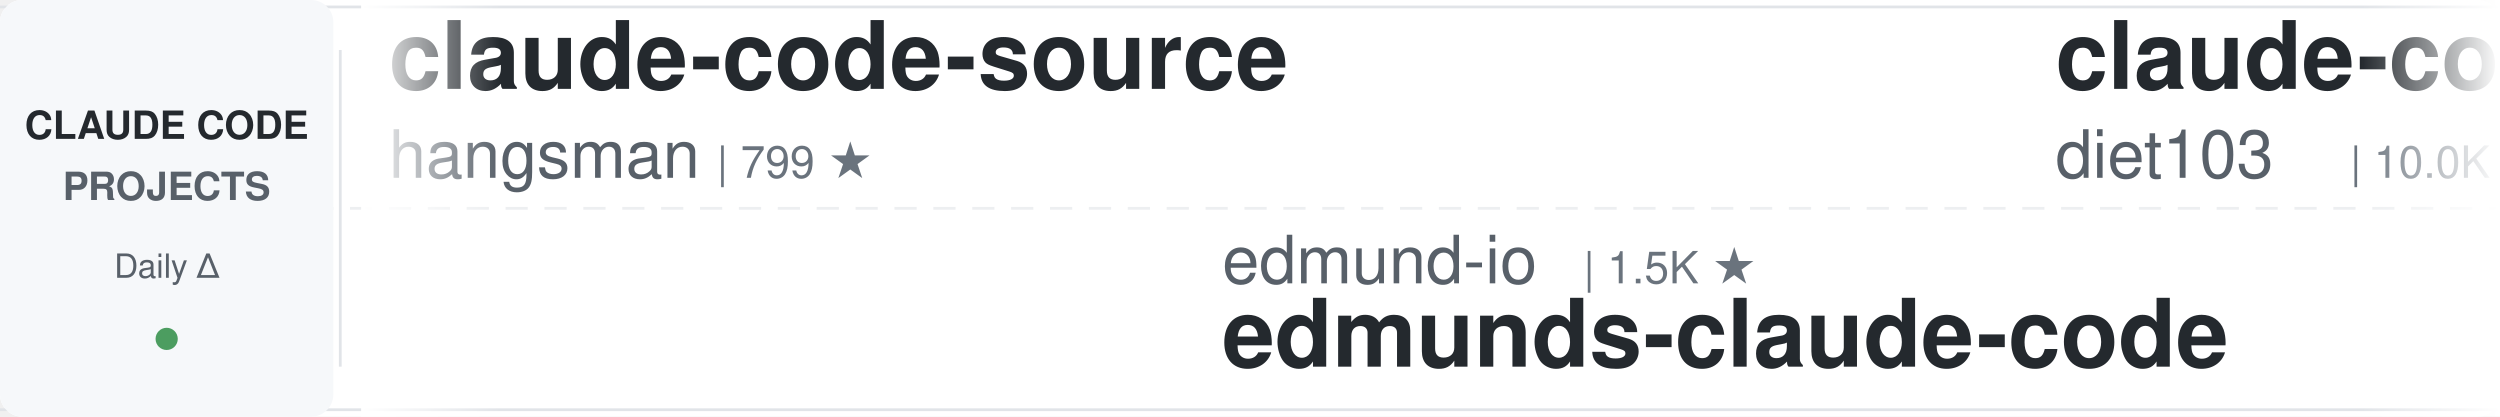
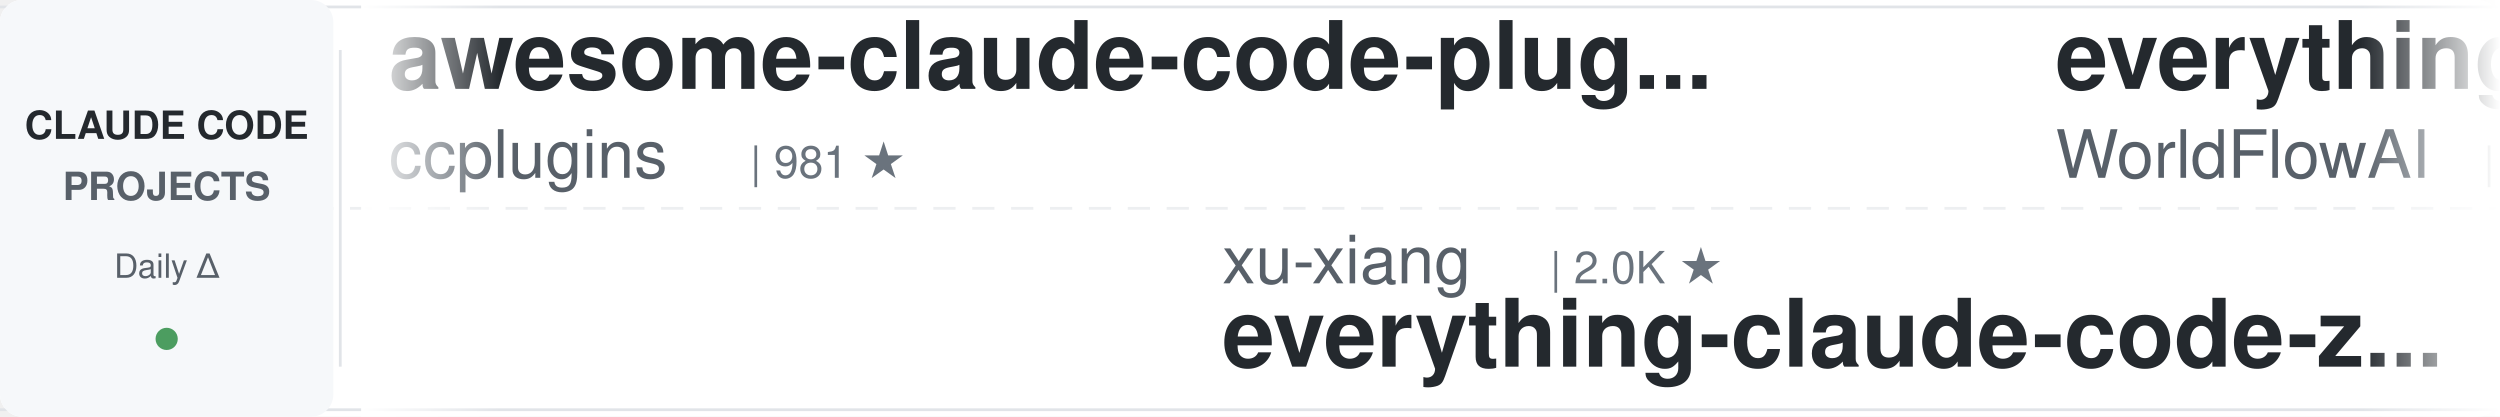
<svg xmlns="http://www.w3.org/2000/svg" width="900" height="150">
  <defs>
    <linearGradient id="leftFade" x1="0%" y1="0%" x2="100%" y2="0%">
      <stop offset="0%" style="stop-color:#ffffff;stop-opacity:1" />
      <stop offset="100%" style="stop-color:#ffffff;stop-opacity:0" />
    </linearGradient>
    <linearGradient id="rightFade" x1="0%" y1="0%" x2="100%" y2="0%">
      <stop offset="0%" style="stop-color:#ffffff;stop-opacity:0" />
      <stop offset="100%" style="stop-color:#ffffff;stop-opacity:1" />
    </linearGradient>
  </defs>
  <rect width="900" height="150" fill="#ffffff" rx="8" />
  <rect x="0" y="2" width="900" height="1" fill="#e1e4e8" />
  <rect x="0" y="147" width="900" height="1" fill="#e1e4e8" />
  <line x1="0" y1="75" x2="900" y2="75" stroke="#e1e4e8" stroke-width="1" stroke-dasharray="8 6" opacity="0.6" />
  <rect x="0" y="0" width="120" height="150" fill="#f6f8fa" rx="8" />
  <text x="60" y="50" font-family="-apple-system, BlinkMacSystemFont, 'Segoe UI', Helvetica, Arial, sans-serif" font-size="14" font-weight="600" fill="#24292e" text-anchor="middle">CLAUDE CODE</text>
  <text x="60" y="72" font-family="-apple-system, BlinkMacSystemFont, 'Segoe UI', Helvetica, Arial, sans-serif" font-size="14" font-weight="600" fill="#586069" text-anchor="middle">PROJECTS</text>
  <text x="60" y="100" font-family="-apple-system, BlinkMacSystemFont, 'Segoe UI', Helvetica, Arial, sans-serif" font-size="12" font-weight="500" fill="#586069" text-anchor="middle">Daily Δ</text>
  <circle cx="60" cy="122" r="4" fill="#22863a" opacity="0.8" />
  <rect x="122" y="18" width="1" height="114" fill="#e1e4e8" />
  <clipPath id="tickerClip">
    <rect x="130" y="0" width="770" height="150" />
  </clipPath>
  <g clip-path="url(#tickerClip)">
    <g id="tickerItems">
      <animateTransform attributeName="transform" attributeType="XML" type="translate" from="0 0" to="-3000 0" dur="54s" repeatCount="indefinite" />
      <g transform="translate(0, 0)">
-         <text x="140" y="32" font-family="-apple-system, BlinkMacSystemFont, 'Segoe UI', Helvetica, Arial, sans-serif" font-size="34" font-weight="600" fill="#24292e">claude-code-source</text>
-         <text x="140" y="64" font-family="-apple-system, BlinkMacSystemFont, 'Segoe UI', Helvetica, Arial, sans-serif" font-size="24" font-weight="400" fill="#586069">hangsman</text>
-         <text x="258" y="64" font-family="-apple-system, BlinkMacSystemFont, 'Segoe UI', Helvetica, Arial, sans-serif" font-size="16" font-weight="500" fill="#6a737d">| 799 ★</text>
+         <text x="140" y="32" font-family="-apple-system, BlinkMacSystemFont, 'Segoe UI', Helvetica, Arial, sans-serif" font-size="34" font-weight="600" fill="#24292e">awesome-claude-code-plug...</text>
+         <text x="140" y="64" font-family="-apple-system, BlinkMacSystemFont, 'Segoe UI', Helvetica, Arial, sans-serif" font-size="24" font-weight="400" fill="#586069">ccplugins</text>
+         <text x="270" y="64" font-family="-apple-system, BlinkMacSystemFont, 'Segoe UI', Helvetica, Arial, sans-serif" font-size="16" font-weight="500" fill="#6a737d">| 981 ★</text>
      </g>
      <g transform="translate(300, 0)">
-         <text x="140" y="102" font-family="-apple-system, BlinkMacSystemFont, 'Segoe UI', Helvetica, Arial, sans-serif" font-size="24" font-weight="400" fill="#586069">edmund-io</text>
-         <text x="270" y="102" font-family="-apple-system, BlinkMacSystemFont, 'Segoe UI', Helvetica, Arial, sans-serif" font-size="16" font-weight="500" fill="#6a737d">| 1.5K ★</text>
-         <text x="140" y="132" font-family="-apple-system, BlinkMacSystemFont, 'Segoe UI', Helvetica, Arial, sans-serif" font-size="34" font-weight="600" fill="#24292e">edmunds-claude-code</text>
+         <text x="140" y="102" font-family="-apple-system, BlinkMacSystemFont, 'Segoe UI', Helvetica, Arial, sans-serif" font-size="24" font-weight="400" fill="#586069">xu-xiang</text>
+         <text x="258" y="102" font-family="-apple-system, BlinkMacSystemFont, 'Segoe UI', Helvetica, Arial, sans-serif" font-size="16" font-weight="500" fill="#6a737d">| 2.0K ★</text>
+         <text x="140" y="132" font-family="-apple-system, BlinkMacSystemFont, 'Segoe UI', Helvetica, Arial, sans-serif" font-size="34" font-weight="600" fill="#24292e">everything-claude-code-z...</text>
      </g>
      <g transform="translate(600, 0)">
-         <text x="140" y="32" font-family="-apple-system, BlinkMacSystemFont, 'Segoe UI', Helvetica, Arial, sans-serif" font-size="34" font-weight="600" fill="#24292e">claude-code-infrastructu...</text>
-         <text x="140" y="64" font-family="-apple-system, BlinkMacSystemFont, 'Segoe UI', Helvetica, Arial, sans-serif" font-size="24" font-weight="400" fill="#586069">diet103</text>
-         <text x="246" y="64" font-family="-apple-system, BlinkMacSystemFont, 'Segoe UI', Helvetica, Arial, sans-serif" font-size="16" font-weight="500" fill="#6a737d">| 10.0K ★</text>
+         <text x="140" y="32" font-family="-apple-system, BlinkMacSystemFont, 'Segoe UI', Helvetica, Arial, sans-serif" font-size="34" font-weight="600" fill="#24292e">everything-claude-code</text>
+         <text x="140" y="64" font-family="-apple-system, BlinkMacSystemFont, 'Segoe UI', Helvetica, Arial, sans-serif" font-size="24" font-weight="400" fill="#586069">WorldFlowAI</text>
+         <text x="294" y="64" font-family="-apple-system, BlinkMacSystemFont, 'Segoe UI', Helvetica, Arial, sans-serif" font-size="16" font-weight="500" fill="#6a737d">| 5.2K ★</text>
      </g>
      <g transform="translate(900, 0)">
        <text x="140" y="102" font-family="-apple-system, BlinkMacSystemFont, 'Segoe UI', Helvetica, Arial, sans-serif" font-size="24" font-weight="400" fill="#586069">Chachamaru127</text>
        <text x="318" y="102" font-family="-apple-system, BlinkMacSystemFont, 'Segoe UI', Helvetica, Arial, sans-serif" font-size="16" font-weight="500" fill="#6a737d">| 3.2K ★</text>
        <text x="140" y="132" font-family="-apple-system, BlinkMacSystemFont, 'Segoe UI', Helvetica, Arial, sans-serif" font-size="34" font-weight="600" fill="#24292e">claude-code-harness</text>
      </g>
      <g transform="translate(1200, 0)">
-         <text x="140" y="32" font-family="-apple-system, BlinkMacSystemFont, 'Segoe UI', Helvetica, Arial, sans-serif" font-size="34" font-weight="600" fill="#24292e">oh-my-claudecode</text>
-         <text x="140" y="64" font-family="-apple-system, BlinkMacSystemFont, 'Segoe UI', Helvetica, Arial, sans-serif" font-size="24" font-weight="400" fill="#586069">Yeachan-Heo</text>
-         <text x="294" y="64" font-family="-apple-system, BlinkMacSystemFont, 'Segoe UI', Helvetica, Arial, sans-serif" font-size="16" font-weight="500" fill="#6a737d">| 40.2K ★</text>
+         <text x="140" y="32" font-family="-apple-system, BlinkMacSystemFont, 'Segoe UI', Helvetica, Arial, sans-serif" font-size="34" font-weight="600" fill="#24292e">claude-code-base-action</text>
+         <text x="140" y="64" font-family="-apple-system, BlinkMacSystemFont, 'Segoe UI', Helvetica, Arial, sans-serif" font-size="24" font-weight="400" fill="#586069">anthropics</text>
+         <text x="282" y="64" font-family="-apple-system, BlinkMacSystemFont, 'Segoe UI', Helvetica, Arial, sans-serif" font-size="16" font-weight="500" fill="#6a737d">| 1.0K ★</text>
      </g>
      <g transform="translate(1500, 0)">
-         <text x="140" y="102" font-family="-apple-system, BlinkMacSystemFont, 'Segoe UI', Helvetica, Arial, sans-serif" font-size="24" font-weight="400" fill="#586069">krusemediallc</text>
-         <text x="318" y="102" font-family="-apple-system, BlinkMacSystemFont, 'Segoe UI', Helvetica, Arial, sans-serif" font-size="16" font-weight="500" fill="#6a737d">| 1.6K ★</text>
-         <text x="140" y="132" font-family="-apple-system, BlinkMacSystemFont, 'Segoe UI', Helvetica, Arial, sans-serif" font-size="34" font-weight="600" fill="#24292e">arcads-claude-code</text>
+         <text x="140" y="102" font-family="-apple-system, BlinkMacSystemFont, 'Segoe UI', Helvetica, Arial, sans-serif" font-size="24" font-weight="400" fill="#586069">multica-ai</text>
+         <text x="282" y="102" font-family="-apple-system, BlinkMacSystemFont, 'Segoe UI', Helvetica, Arial, sans-serif" font-size="16" font-weight="500" fill="#6a737d">| 221.9K ★</text>
+         <text x="140" y="132" font-family="-apple-system, BlinkMacSystemFont, 'Segoe UI', Helvetica, Arial, sans-serif" font-size="34" font-weight="600" fill="#24292e">andrej-karpathy-skills</text>
      </g>
      <g transform="translate(1800, 0)">
-         <text x="140" y="32" font-family="-apple-system, BlinkMacSystemFont, 'Segoe UI', Helvetica, Arial, sans-serif" font-size="34" font-weight="600" fill="#24292e">claude-code-analysis</text>
-         <text x="140" y="64" font-family="-apple-system, BlinkMacSystemFont, 'Segoe UI', Helvetica, Arial, sans-serif" font-size="24" font-weight="400" fill="#586069">liuup</text>
-         <text x="222" y="64" font-family="-apple-system, BlinkMacSystemFont, 'Segoe UI', Helvetica, Arial, sans-serif" font-size="16" font-weight="500" fill="#6a737d">| 4.0K ★</text>
+         <text x="140" y="32" font-family="-apple-system, BlinkMacSystemFont, 'Segoe UI', Helvetica, Arial, sans-serif" font-size="34" font-weight="600" fill="#24292e">claude-code-rust</text>
+         <text x="140" y="64" font-family="-apple-system, BlinkMacSystemFont, 'Segoe UI', Helvetica, Arial, sans-serif" font-size="24" font-weight="400" fill="#586069">lorryjovens-hub</text>
+         <text x="342" y="64" font-family="-apple-system, BlinkMacSystemFont, 'Segoe UI', Helvetica, Arial, sans-serif" font-size="16" font-weight="500" fill="#6a737d">| 1.7K ★</text>
      </g>
      <g transform="translate(2100, 0)">
-         <text x="140" y="102" font-family="-apple-system, BlinkMacSystemFont, 'Segoe UI', Helvetica, Arial, sans-serif" font-size="24" font-weight="400" fill="#586069">ding113</text>
-         <text x="246" y="102" font-family="-apple-system, BlinkMacSystemFont, 'Segoe UI', Helvetica, Arial, sans-serif" font-size="16" font-weight="500" fill="#6a737d">| 3.4K ★</text>
-         <text x="140" y="132" font-family="-apple-system, BlinkMacSystemFont, 'Segoe UI', Helvetica, Arial, sans-serif" font-size="34" font-weight="600" fill="#24292e">claude-code-hub</text>
+         <text x="140" y="102" font-family="-apple-system, BlinkMacSystemFont, 'Segoe UI', Helvetica, Arial, sans-serif" font-size="24" font-weight="400" fill="#586069">SeemSeam</text>
+         <text x="258" y="102" font-family="-apple-system, BlinkMacSystemFont, 'Segoe UI', Helvetica, Arial, sans-serif" font-size="16" font-weight="500" fill="#6a737d">| 3.6K ★</text>
+         <text x="140" y="132" font-family="-apple-system, BlinkMacSystemFont, 'Segoe UI', Helvetica, Arial, sans-serif" font-size="34" font-weight="600" fill="#24292e">claude_codex_bridge</text>
      </g>
      <g transform="translate(2400, 0)">
-         <text x="140" y="32" font-family="-apple-system, BlinkMacSystemFont, 'Segoe UI', Helvetica, Arial, sans-serif" font-size="34" font-weight="600" fill="#24292e">Claude-Code-Usage-Monito...</text>
-         <text x="140" y="64" font-family="-apple-system, BlinkMacSystemFont, 'Segoe UI', Helvetica, Arial, sans-serif" font-size="24" font-weight="400" fill="#586069">Maciek-roboblog</text>
-         <text x="342" y="64" font-family="-apple-system, BlinkMacSystemFont, 'Segoe UI', Helvetica, Arial, sans-serif" font-size="16" font-weight="500" fill="#6a737d">| 8.8K ★</text>
+         <text x="140" y="32" font-family="-apple-system, BlinkMacSystemFont, 'Segoe UI', Helvetica, Arial, sans-serif" font-size="34" font-weight="600" fill="#24292e">claude-code-hub</text>
+         <text x="140" y="64" font-family="-apple-system, BlinkMacSystemFont, 'Segoe UI', Helvetica, Arial, sans-serif" font-size="24" font-weight="400" fill="#586069">ding113</text>
+         <text x="246" y="64" font-family="-apple-system, BlinkMacSystemFont, 'Segoe UI', Helvetica, Arial, sans-serif" font-size="16" font-weight="500" fill="#6a737d">| 3.4K ★</text>
      </g>
      <g transform="translate(2700, 0)">
-         <text x="140" y="102" font-family="-apple-system, BlinkMacSystemFont, 'Segoe UI', Helvetica, Arial, sans-serif" font-size="24" font-weight="400" fill="#586069">darcyegb</text>
-         <text x="258" y="102" font-family="-apple-system, BlinkMacSystemFont, 'Segoe UI', Helvetica, Arial, sans-serif" font-size="16" font-weight="500" fill="#6a737d">| 779 ★</text>
-         <text x="140" y="132" font-family="-apple-system, BlinkMacSystemFont, 'Segoe UI', Helvetica, Arial, sans-serif" font-size="34" font-weight="600" fill="#24292e">ClaudeCodeAgents</text>
+         <text x="140" y="102" font-family="-apple-system, BlinkMacSystemFont, 'Segoe UI', Helvetica, Arial, sans-serif" font-size="24" font-weight="400" fill="#586069">1rgs</text>
+         <text x="210" y="102" font-family="-apple-system, BlinkMacSystemFont, 'Segoe UI', Helvetica, Arial, sans-serif" font-size="16" font-weight="500" fill="#6a737d">| 3.8K ★</text>
+         <text x="140" y="132" font-family="-apple-system, BlinkMacSystemFont, 'Segoe UI', Helvetica, Arial, sans-serif" font-size="34" font-weight="600" fill="#24292e">claude-code-proxy</text>
      </g>
      <g transform="translate(3000, 0)">
-         <text x="140" y="32" font-family="-apple-system, BlinkMacSystemFont, 'Segoe UI', Helvetica, Arial, sans-serif" font-size="34" font-weight="600" fill="#24292e">claude-code-source</text>
-         <text x="140" y="64" font-family="-apple-system, BlinkMacSystemFont, 'Segoe UI', Helvetica, Arial, sans-serif" font-size="24" font-weight="400" fill="#586069">hangsman</text>
-         <text x="258" y="64" font-family="-apple-system, BlinkMacSystemFont, 'Segoe UI', Helvetica, Arial, sans-serif" font-size="16" font-weight="500" fill="#6a737d">| 799 ★</text>
+         <text x="140" y="32" font-family="-apple-system, BlinkMacSystemFont, 'Segoe UI', Helvetica, Arial, sans-serif" font-size="34" font-weight="600" fill="#24292e">awesome-claude-code-plug...</text>
+         <text x="140" y="64" font-family="-apple-system, BlinkMacSystemFont, 'Segoe UI', Helvetica, Arial, sans-serif" font-size="24" font-weight="400" fill="#586069">ccplugins</text>
+         <text x="270" y="64" font-family="-apple-system, BlinkMacSystemFont, 'Segoe UI', Helvetica, Arial, sans-serif" font-size="16" font-weight="500" fill="#6a737d">| 981 ★</text>
      </g>
      <g transform="translate(3300, 0)">
-         <text x="140" y="102" font-family="-apple-system, BlinkMacSystemFont, 'Segoe UI', Helvetica, Arial, sans-serif" font-size="24" font-weight="400" fill="#586069">edmund-io</text>
-         <text x="270" y="102" font-family="-apple-system, BlinkMacSystemFont, 'Segoe UI', Helvetica, Arial, sans-serif" font-size="16" font-weight="500" fill="#6a737d">| 1.5K ★</text>
-         <text x="140" y="132" font-family="-apple-system, BlinkMacSystemFont, 'Segoe UI', Helvetica, Arial, sans-serif" font-size="34" font-weight="600" fill="#24292e">edmunds-claude-code</text>
+         <text x="140" y="102" font-family="-apple-system, BlinkMacSystemFont, 'Segoe UI', Helvetica, Arial, sans-serif" font-size="24" font-weight="400" fill="#586069">xu-xiang</text>
+         <text x="258" y="102" font-family="-apple-system, BlinkMacSystemFont, 'Segoe UI', Helvetica, Arial, sans-serif" font-size="16" font-weight="500" fill="#6a737d">| 2.0K ★</text>
+         <text x="140" y="132" font-family="-apple-system, BlinkMacSystemFont, 'Segoe UI', Helvetica, Arial, sans-serif" font-size="34" font-weight="600" fill="#24292e">everything-claude-code-z...</text>
      </g>
      <g transform="translate(3600, 0)">
-         <text x="140" y="32" font-family="-apple-system, BlinkMacSystemFont, 'Segoe UI', Helvetica, Arial, sans-serif" font-size="34" font-weight="600" fill="#24292e">claude-code-infrastructu...</text>
-         <text x="140" y="64" font-family="-apple-system, BlinkMacSystemFont, 'Segoe UI', Helvetica, Arial, sans-serif" font-size="24" font-weight="400" fill="#586069">diet103</text>
-         <text x="246" y="64" font-family="-apple-system, BlinkMacSystemFont, 'Segoe UI', Helvetica, Arial, sans-serif" font-size="16" font-weight="500" fill="#6a737d">| 10.0K ★</text>
+         <text x="140" y="32" font-family="-apple-system, BlinkMacSystemFont, 'Segoe UI', Helvetica, Arial, sans-serif" font-size="34" font-weight="600" fill="#24292e">everything-claude-code</text>
+         <text x="140" y="64" font-family="-apple-system, BlinkMacSystemFont, 'Segoe UI', Helvetica, Arial, sans-serif" font-size="24" font-weight="400" fill="#586069">WorldFlowAI</text>
+         <text x="294" y="64" font-family="-apple-system, BlinkMacSystemFont, 'Segoe UI', Helvetica, Arial, sans-serif" font-size="16" font-weight="500" fill="#6a737d">| 5.2K ★</text>
      </g>
      <g transform="translate(3900, 0)">
        <text x="140" y="102" font-family="-apple-system, BlinkMacSystemFont, 'Segoe UI', Helvetica, Arial, sans-serif" font-size="24" font-weight="400" fill="#586069">Chachamaru127</text>
        <text x="318" y="102" font-family="-apple-system, BlinkMacSystemFont, 'Segoe UI', Helvetica, Arial, sans-serif" font-size="16" font-weight="500" fill="#6a737d">| 3.2K ★</text>
        <text x="140" y="132" font-family="-apple-system, BlinkMacSystemFont, 'Segoe UI', Helvetica, Arial, sans-serif" font-size="34" font-weight="600" fill="#24292e">claude-code-harness</text>
      </g>
    </g>
  </g>
  <rect x="130" y="0" width="50" height="150" fill="url(#leftFade)" />
  <rect x="850" y="0" width="50" height="150" fill="url(#rightFade)" />
</svg>
